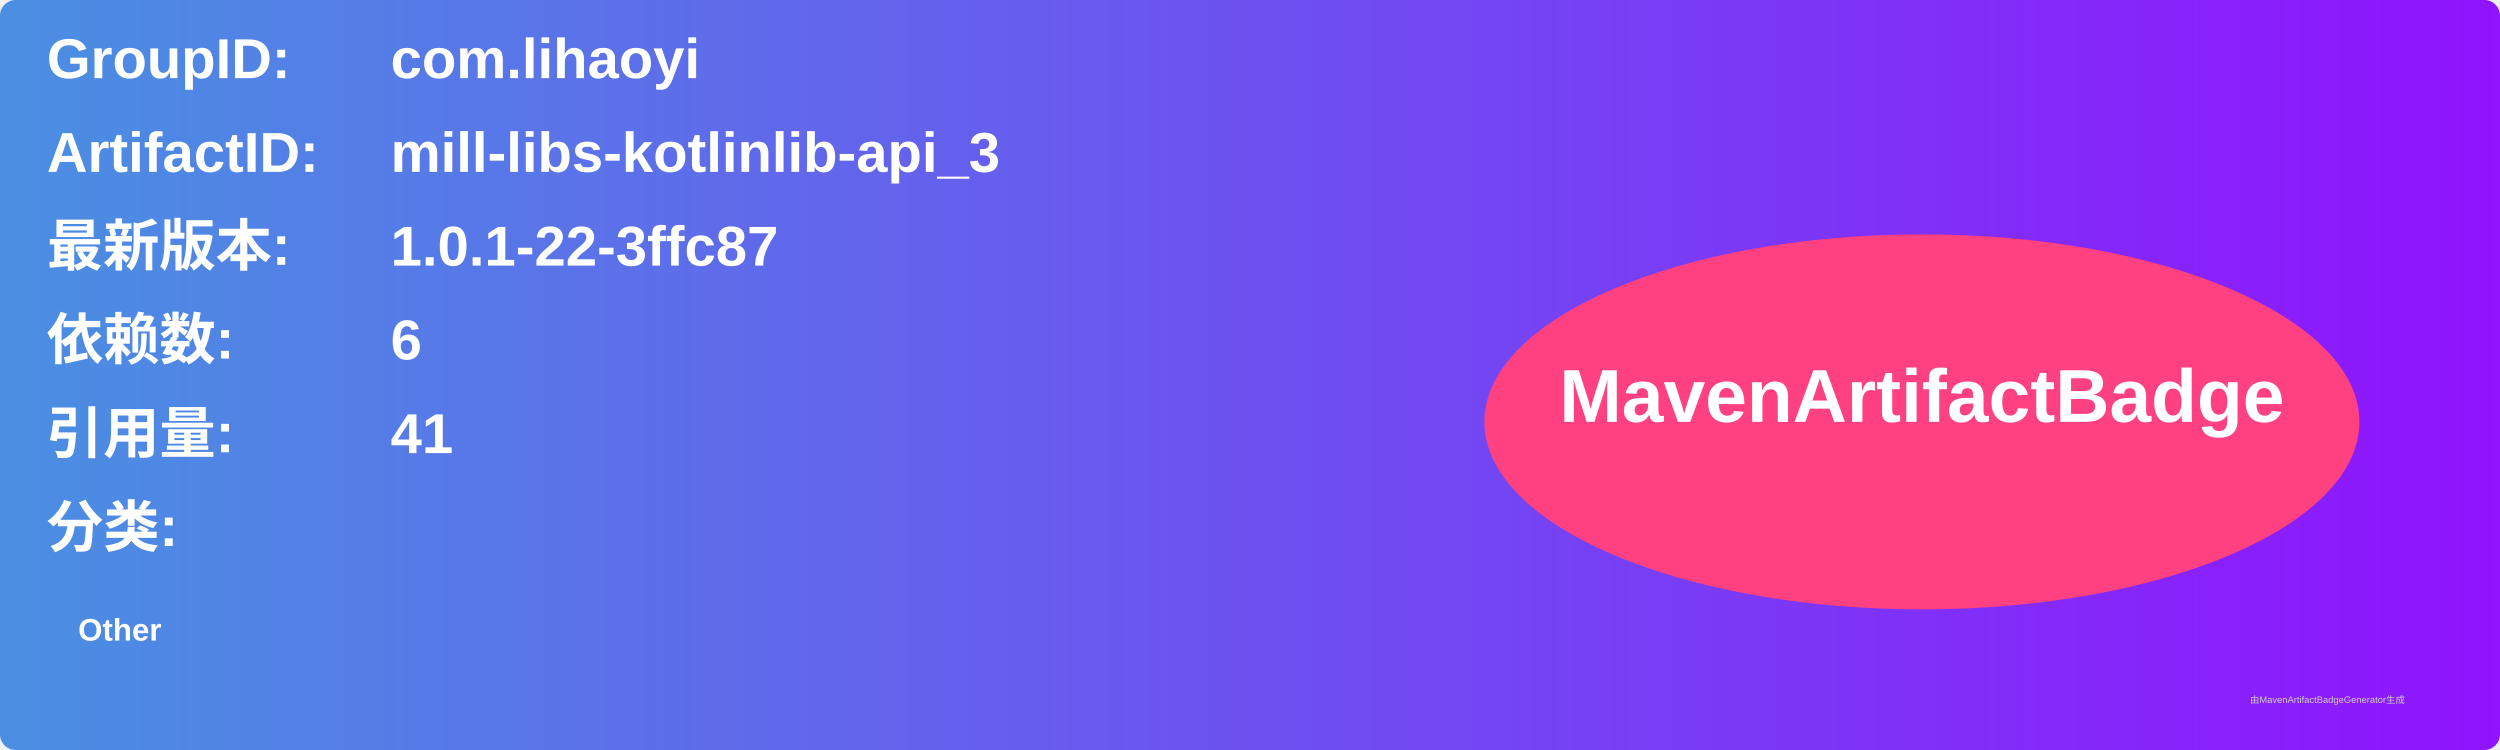
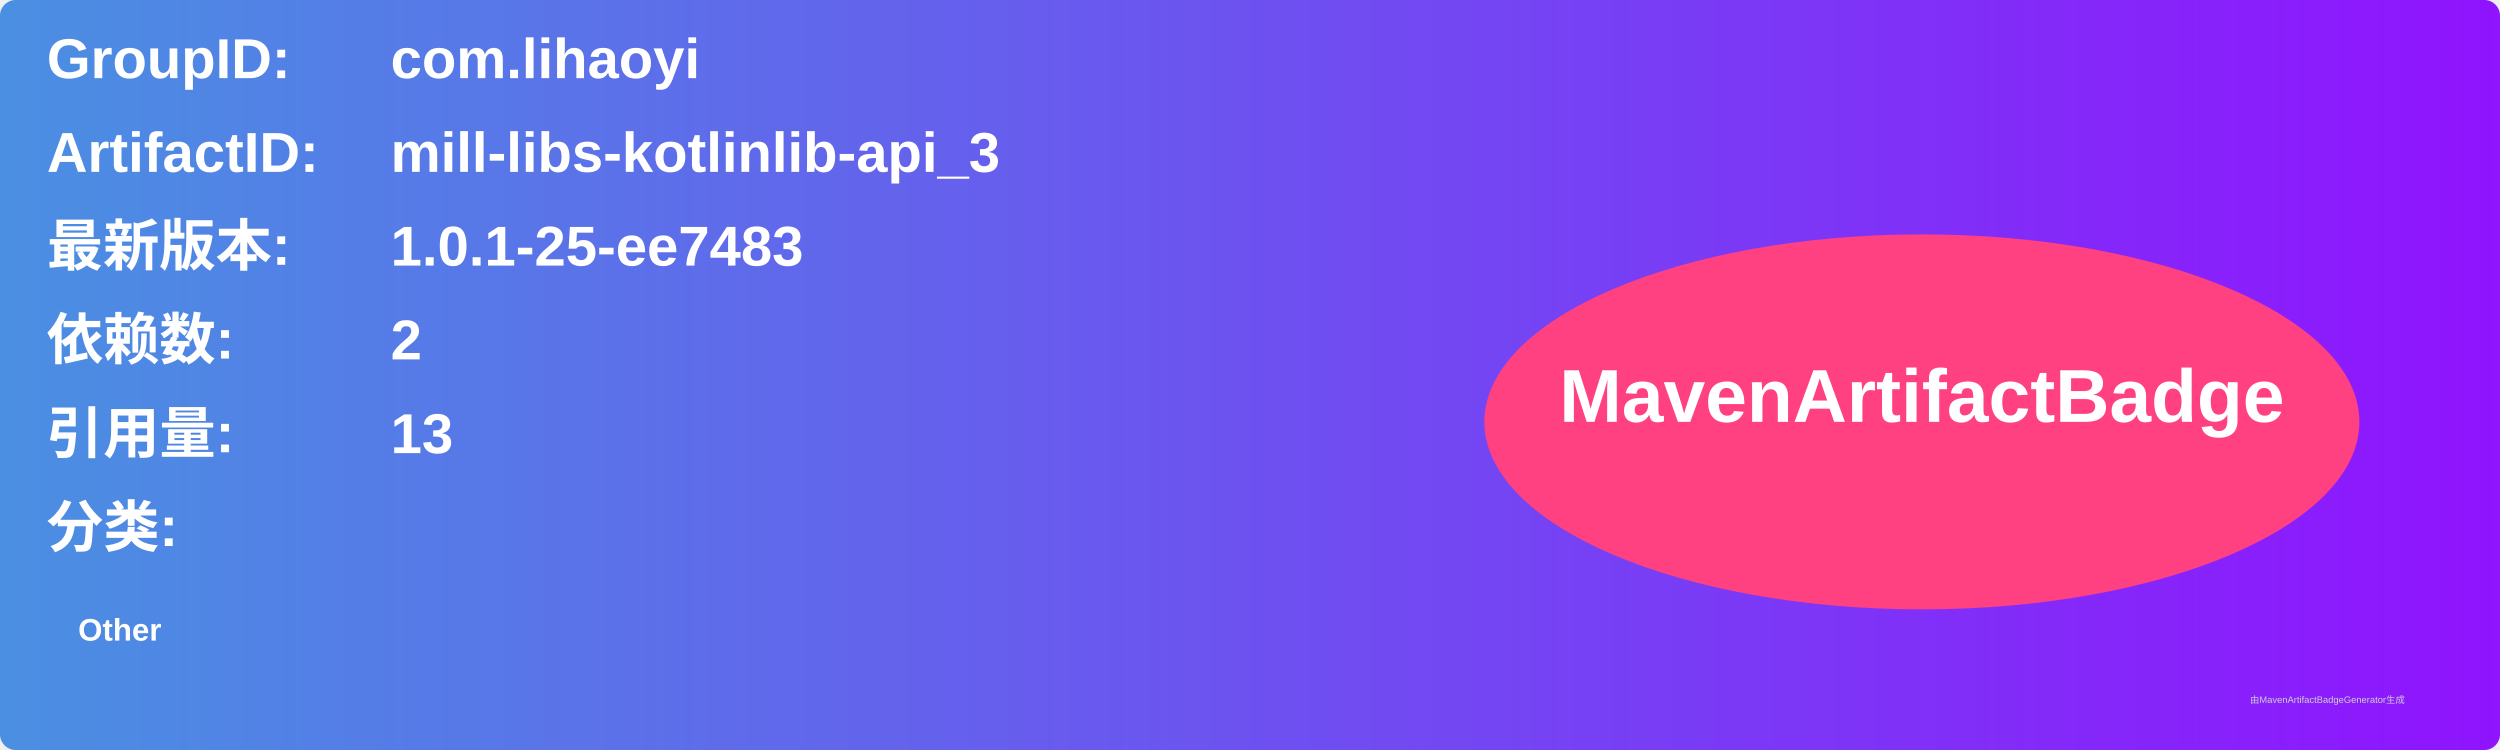
<svg xmlns="http://www.w3.org/2000/svg" width="800" height="240" viewBox="0 0 800 240">
  <linearGradient id="grad" x1="0%" y1="0%" x2="100%" y2="0%">
    <stop offset="0%" stop-color="#4a90e2" />
    <stop offset="100%" stop-color="#9013fe" />
  </linearGradient>
  <rect width="100%" height="100%" rx="5" ry="5" fill="url(#grad)" />
  <g transform="translate(15, 15)">
    <text x="0" y="10" font-family="Arial" font-size="18" fill="white" font-weight="bold" width="260">GroupID:</text>
    <text x="110" y="10" font-family="Arial" font-size="18" fill="white" font-weight="bold" width="460">com.lihaoyi</text>
    <text x="0" y="40" font-family="Arial" font-size="18" fill="white" font-weight="bold" width="260">ArtifactID:</text>
    <text x="110" y="40" font-family="Arial" font-size="18" fill="white" font-weight="bold" width="460">mill-libs-kotlinlib-api_3</text>
    <text x="0" y="70" font-family="Arial" font-size="18" fill="white" font-weight="bold">最新版本:</text>
    <text x="110" y="70" font-family="Arial" font-size="18" fill="white" font-weight="bold">
-       <tspan font-weight="bold">1.0.1-22-3ffc87</tspan>
+       <tspan font-weight="bold">1.0.1-25-ee7483</tspan>
    </text>
    <text x="0" y="100" font-family="Arial" font-size="18" fill="white" font-weight="bold">依赖数: </text>
    <text x="110" y="100" font-family="Arial" font-size="18" fill="white">
-       <tspan font-weight="bold">6</tspan>
+       <tspan font-weight="bold">2</tspan>
    </text>
    <text x="0" y="130" font-family="Arial" font-size="18" fill="white" font-weight="bold">引用量: </text>
    <text x="110" y="130" font-family="Arial" font-size="18" fill="white">
-       <tspan font-weight="bold">41</tspan>
+       <tspan font-weight="bold">13</tspan>
    </text>
    <text x="0" y="160" font-family="Arial" font-size="18" fill="white" font-weight="bold">分类:</text>
    <text x="10" y="190" font-family="Arial" font-size="10" fill="white">
      <tspan font-weight="bold">Other</tspan>
    </text>
    <ellipse cx="600" cy="120" rx="140" ry="60" fill="#ff4081" />
    <text x="600" y="120" text-anchor="middle" font-family="Arial" font-size="24" fill="white" font-weight="bold">MavenArtifactBadge</text>
  </g>
  <text x="720" y="225" font-family="Arial" font-size="3" fill="#d0d0d0">由MavenArtifactBadgeGenerator生成</text>
</svg>
